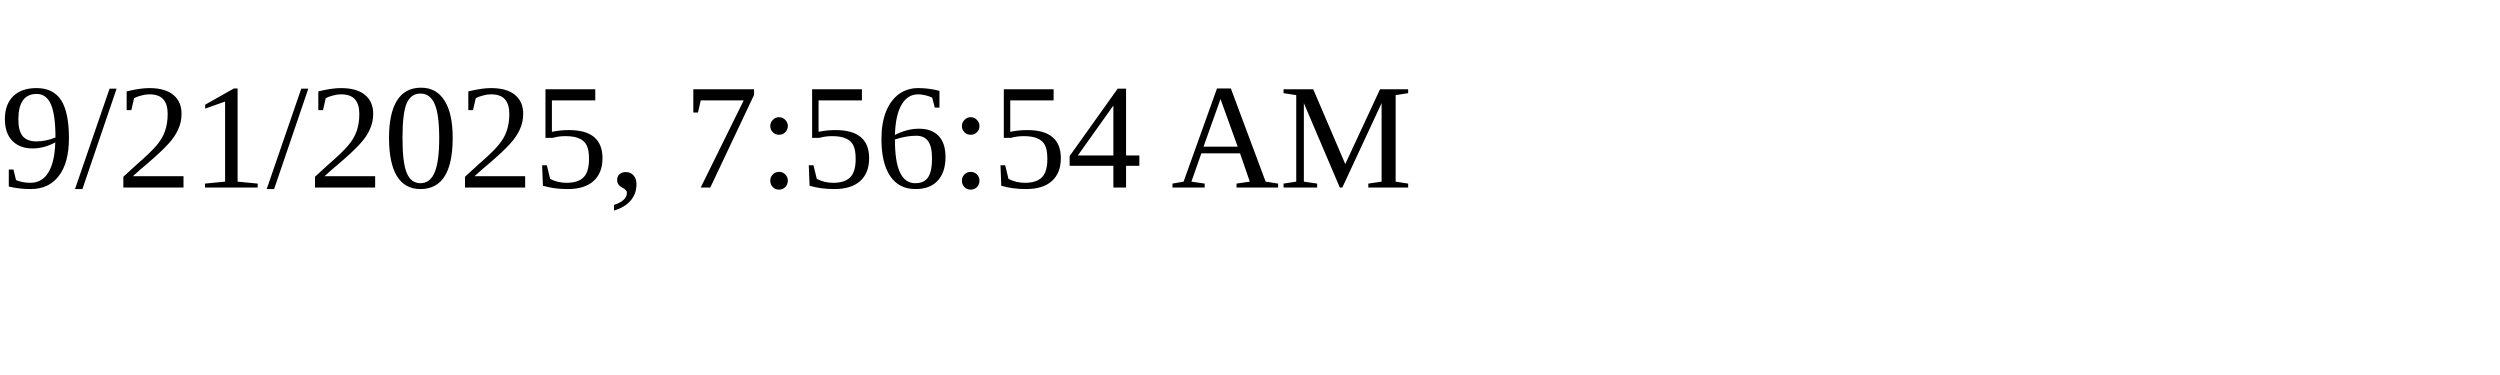
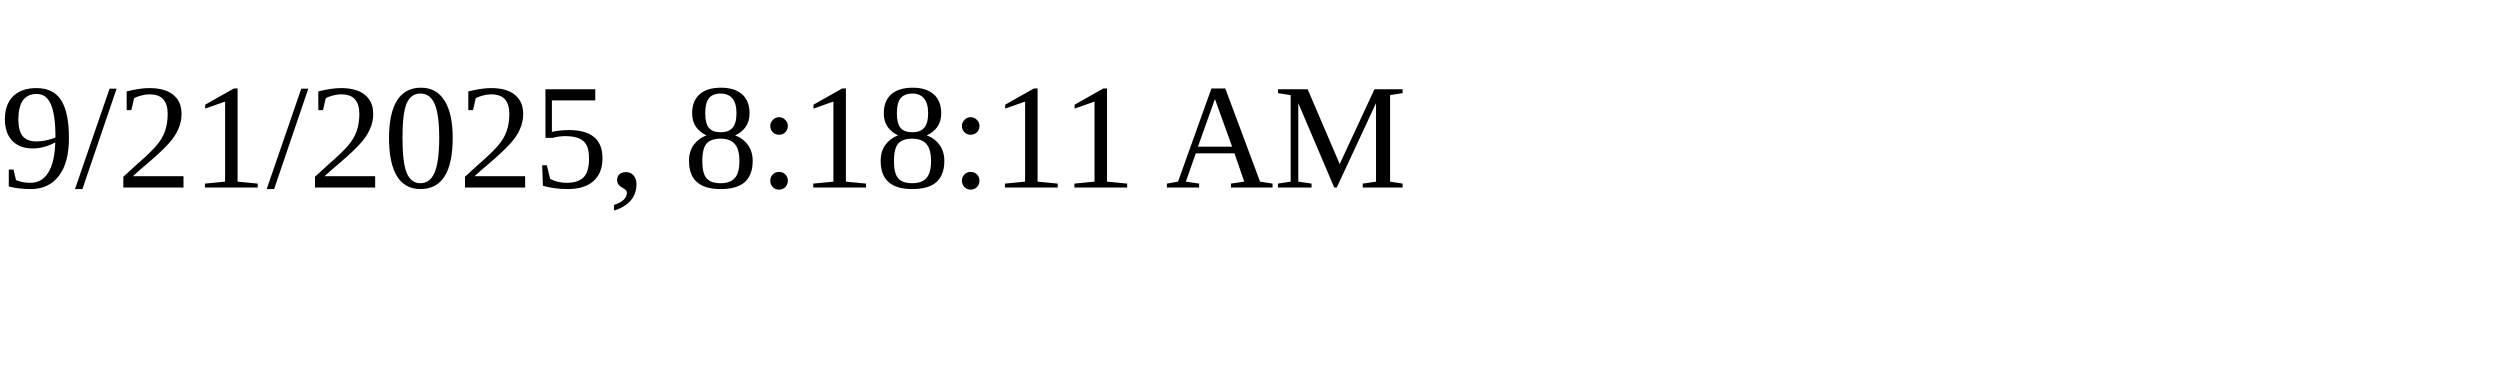
<svg xmlns="http://www.w3.org/2000/svg" height="30" width="200">
-   <text x="0" y="15">9/21/2025, 7:56:54 AM</text>
+   <text x="0" y="15">9/21/2025, 8:18:11 AM</text>
</svg>
